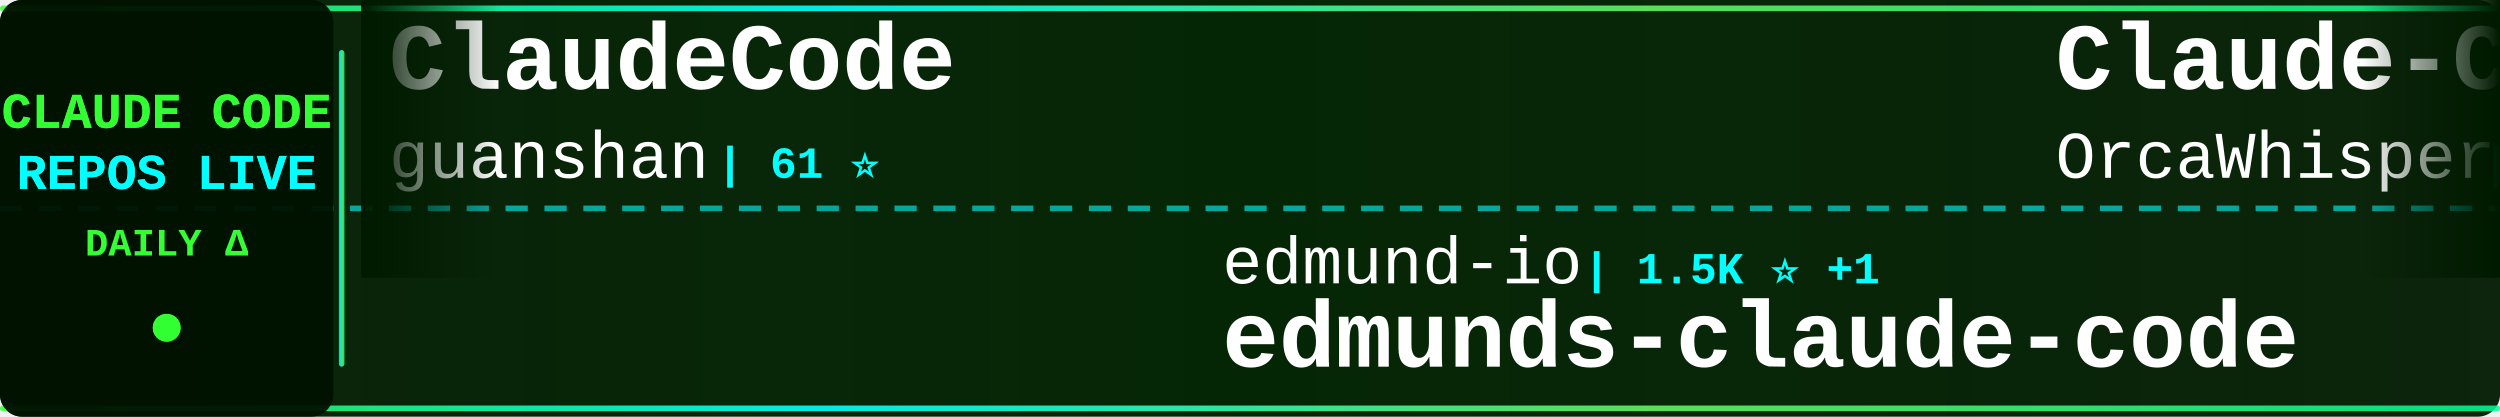
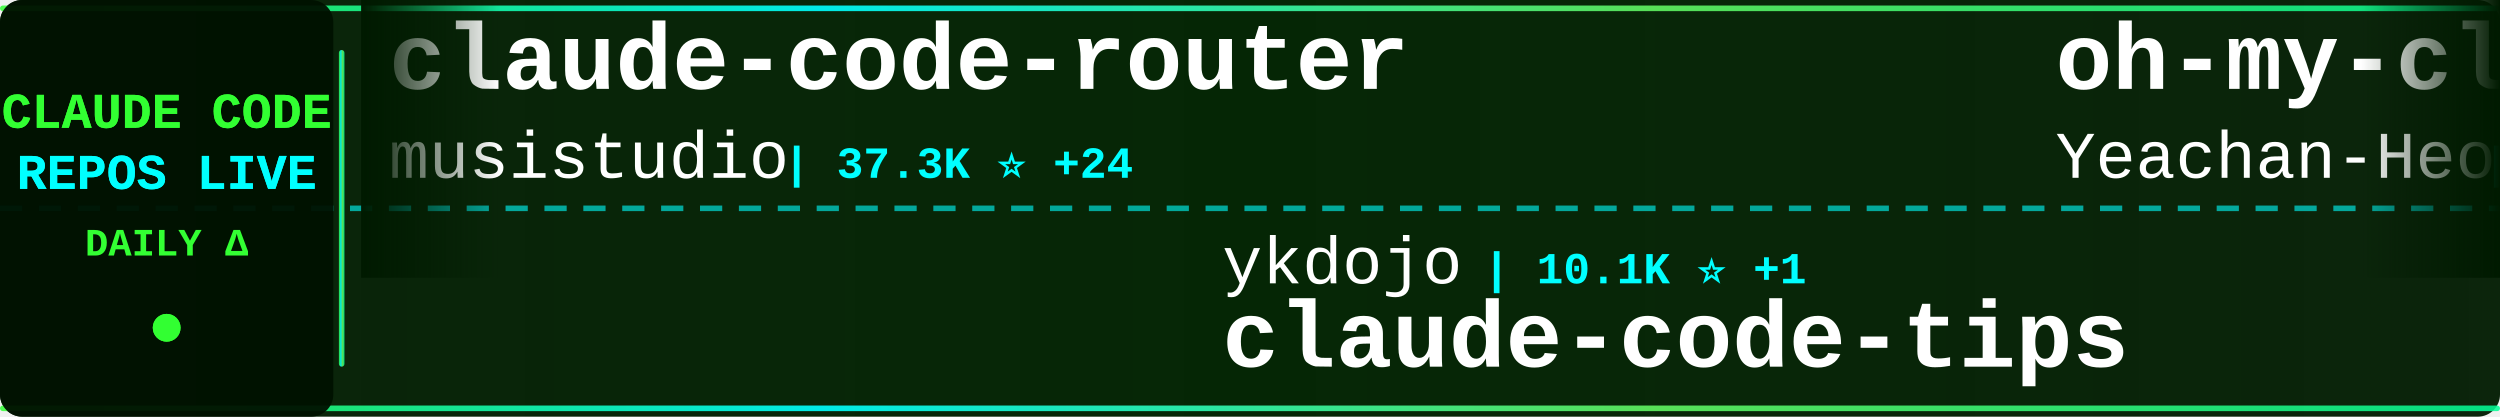
<svg xmlns="http://www.w3.org/2000/svg" width="900" height="150">
  <defs>
    <linearGradient id="tickerBg" x1="0%" y1="0%" x2="100%" y2="0%">
      <stop offset="0%" style="stop-color:#001a00;stop-opacity:0.95" />
      <stop offset="50%" style="stop-color:#002200;stop-opacity:0.98" />
      <stop offset="100%" style="stop-color:#001a00;stop-opacity:0.95" />
    </linearGradient>
    <linearGradient id="borderGrad" x1="0%" y1="0%" x2="100%" y2="0%">
      <stop offset="0%" style="stop-color:#33ff33;stop-opacity:0.85">
        <animate attributeName="stop-opacity" values="0.85;1;0.85" dur="2s" repeatCount="indefinite" />
      </stop>
      <stop offset="33%" style="stop-color:#00ffff;stop-opacity:0.9">
        <animate attributeName="stop-opacity" values="0.9;1;0.9" dur="2.2s" repeatCount="indefinite" />
      </stop>
      <stop offset="66%" style="stop-color:#66ff66;stop-opacity:0.85">
        <animate attributeName="stop-opacity" values="0.85;1;0.85" dur="1.8s" repeatCount="indefinite" />
      </stop>
      <stop offset="100%" style="stop-color:#00ff99;stop-opacity:0.85">
        <animate attributeName="stop-opacity" values="0.85;1;0.85" dur="2s" repeatCount="indefinite" />
      </stop>
    </linearGradient>
    <filter id="textGlow">
      <feGaussianBlur stdDeviation="0.1" result="coloredBlur" />
      <feMerge>
        <feMergeNode in="coloredBlur" />
        <feMergeNode in="SourceGraphic" />
      </feMerge>
    </filter>
    <filter id="metricGlow">
      <feGaussianBlur stdDeviation="0.2" result="coloredBlur" />
      <feMerge>
        <feMergeNode in="coloredBlur" />
        <feMergeNode in="SourceGraphic" />
      </feMerge>
    </filter>
    <linearGradient id="leftFade" x1="0%" y1="0%" x2="100%" y2="0%">
      <stop offset="0%" style="stop-color:#001a00;stop-opacity:1" />
      <stop offset="100%" style="stop-color:#001a00;stop-opacity:0" />
    </linearGradient>
    <linearGradient id="rightFade" x1="0%" y1="0%" x2="100%" y2="0%">
      <stop offset="0%" style="stop-color:#001a00;stop-opacity:0" />
      <stop offset="100%" style="stop-color:#001a00;stop-opacity:1" />
    </linearGradient>
  </defs>
  <rect width="900" height="150" fill="url(#tickerBg)" rx="8" />
  <rect x="0" y="2" width="900" height="2" fill="url(#borderGrad)" rx="1" />
  <rect x="0" y="146" width="900" height="2" fill="url(#borderGrad)" rx="1" />
  <line x1="0" y1="75" x2="900" y2="75" stroke="#00ffff" stroke-width="2" stroke-dasharray="8 6" opacity="0.6" />
  <rect x="0" y="0" width="120" height="150" fill="#001100" opacity="0.95" rx="8" />
  <text x="60" y="46" font-family="'Courier New', monospace" font-size="18" font-weight="bold" fill="#33ff33" text-anchor="middle" filter="url(#textGlow)">
    CLAUDE CODE
  </text>
  <text x="60" y="68" font-family="'Courier New', monospace" font-size="18" font-weight="bold" fill="#00ffff" text-anchor="middle" filter="url(#textGlow)">
    REPOS LIVE
  </text>
  <text x="60" y="92" font-family="'Courier New', monospace" font-size="14" font-weight="bold" fill="#33ff33" text-anchor="middle">
    DAILY Δ
  </text>
  <circle cx="60" cy="118" r="5" fill="#33ff33" filter="url(#metricGlow)">
    <animate attributeName="r" values="4;6;4" dur="1.5s" repeatCount="indefinite" />
    <animate attributeName="opacity" values="0.6;1;0.6" dur="1.5s" repeatCount="indefinite" />
  </circle>
  <rect x="122" y="18" width="2" height="114" fill="url(#borderGrad)" rx="1" />
  <clipPath id="tickerClip">
    <rect x="130" y="0" width="770" height="150" />
  </clipPath>
  <g clip-path="url(#tickerClip)">
    <g id="tickerItems">
      <animateTransform attributeName="transform" attributeType="XML" type="translate" from="0 0" to="-3000 0" dur="54s" repeatCount="indefinite" />
      <g transform="translate(0, 0)">
-         <text x="140" y="32" font-family="'Courier New', monospace" font-size="34" font-weight="bold" fill="#ffffff">ClaudeCode</text>
-         <text x="140" y="64" font-family="'Courier New', monospace" font-size="24" font-weight="normal" fill="#ffffff" opacity="1.0">guanshan</text>
-         <text x="258" y="64" font-family="'Courier New', monospace" font-size="16" font-weight="bold" fill="#00ffff"> | 61 ⭐</text>
+         <text x="140" y="32" font-family="'Courier New', monospace" font-size="34" font-weight="bold" fill="#ffffff">claude-code-router</text>
+         <text x="140" y="64" font-family="'Courier New', monospace" font-size="24" font-weight="normal" fill="#ffffff" opacity="1.0">musistudio</text>
+         <text x="282" y="64" font-family="'Courier New', monospace" font-size="16" font-weight="bold" fill="#00ffff"> | 37.3K ⭐ +24</text>
      </g>
      <g transform="translate(300, 0)">
-         <text x="140" y="102" font-family="'Courier New', monospace" font-size="24" font-weight="normal" fill="#ffffff" opacity="1.0">edmund-io</text>
-         <text x="270" y="102" font-family="'Courier New', monospace" font-size="16" font-weight="bold" fill="#00ffff"> | 1.5K ⭐ +1</text>
-         <text x="140" y="132" font-family="'Courier New', monospace" font-size="34" font-weight="bold" fill="#ffffff">edmunds-claude-code</text>
+         <text x="140" y="102" font-family="'Courier New', monospace" font-size="24" font-weight="normal" fill="#ffffff" opacity="1.0">ykdojo</text>
+         <text x="234" y="102" font-family="'Courier New', monospace" font-size="16" font-weight="bold" fill="#00ffff"> | 10.1K ⭐ +1</text>
+         <text x="140" y="132" font-family="'Courier New', monospace" font-size="34" font-weight="bold" fill="#ffffff">claude-code-tips</text>
      </g>
      <g transform="translate(600, 0)">
-         <text x="140" y="32" font-family="'Courier New', monospace" font-size="34" font-weight="bold" fill="#ffffff">Claude-Code</text>
-         <text x="140" y="64" font-family="'Courier New', monospace" font-size="24" font-weight="normal" fill="#ffffff" opacity="1.0">OrcaWhisper</text>
-         <text x="294" y="64" font-family="'Courier New', monospace" font-size="16" font-weight="bold" fill="#00ffff"> | 97 ⭐ +1</text>
+         <text x="140" y="32" font-family="'Courier New', monospace" font-size="34" font-weight="bold" fill="#ffffff">oh-my-claudecode</text>
+         <text x="140" y="64" font-family="'Courier New', monospace" font-size="24" font-weight="normal" fill="#ffffff" opacity="1.0">Yeachan-Heo</text>
+         <text x="294" y="64" font-family="'Courier New', monospace" font-size="16" font-weight="bold" fill="#00ffff"> | 39.2K ⭐ +24</text>
      </g>
      <g transform="translate(900, 0)">
-         <text x="140" y="102" font-family="'Courier New', monospace" font-size="24" font-weight="normal" fill="#ffffff" opacity="1.0">affaan-m</text>
-         <text x="258" y="102" font-family="'Courier New', monospace" font-size="16" font-weight="bold" fill="#00ffff"> | 260.4K ⭐ +980</text>
-         <text x="140" y="132" font-family="'Courier New', monospace" font-size="34" font-weight="bold" fill="#ffffff">ECC</text>
+         <text x="140" y="102" font-family="'Courier New', monospace" font-size="24" font-weight="normal" fill="#ffffff" opacity="1.0">RishabhK103</text>
+         <text x="294" y="102" font-family="'Courier New', monospace" font-size="16" font-weight="bold" fill="#00ffff"> | 105 ⭐</text>
+         <text x="140" y="132" font-family="'Courier New', monospace" font-size="34" font-weight="bold" fill="#ffffff">claude-code</text>
      </g>
      <g transform="translate(1200, 0)">
-         <text x="140" y="32" font-family="'Courier New', monospace" font-size="34" font-weight="bold" fill="#ffffff">claude-code-best-practic...</text>
-         <text x="140" y="64" font-family="'Courier New', monospace" font-size="24" font-weight="normal" fill="#ffffff" opacity="1.0">shanraisshan</text>
-         <text x="306" y="64" font-family="'Courier New', monospace" font-size="16" font-weight="bold" fill="#00ffff"> | 66.0K ⭐ +39</text>
+         <text x="140" y="32" font-family="'Courier New', monospace" font-size="34" font-weight="bold" fill="#ffffff">pi-vs-claude-code</text>
+         <text x="140" y="64" font-family="'Courier New', monospace" font-size="24" font-weight="normal" fill="#ffffff" opacity="1.0">disler</text>
+         <text x="234" y="64" font-family="'Courier New', monospace" font-size="16" font-weight="bold" fill="#00ffff"> | 1.7K ⭐ +1</text>
      </g>
      <g transform="translate(1500, 0)">
-         <text x="140" y="102" font-family="'Courier New', monospace" font-size="24" font-weight="normal" fill="#ffffff" opacity="1.0">anthropics</text>
-         <text x="282" y="102" font-family="'Courier New', monospace" font-size="16" font-weight="bold" fill="#00ffff"> | 985 ⭐</text>
-         <text x="140" y="132" font-family="'Courier New', monospace" font-size="34" font-weight="bold" fill="#ffffff">claude-code-base-action</text>
+         <text x="140" y="102" font-family="'Courier New', monospace" font-size="24" font-weight="normal" fill="#ffffff" opacity="1.0">huangserva</text>
+         <text x="282" y="102" font-family="'Courier New', monospace" font-size="16" font-weight="bold" fill="#00ffff"> | 629 ⭐ +1</text>
+         <text x="140" y="132" font-family="'Courier New', monospace" font-size="34" font-weight="bold" fill="#ffffff">claude-code-cli</text>
      </g>
      <g transform="translate(1800, 0)">
-         <text x="140" y="32" font-family="'Courier New', monospace" font-size="34" font-weight="bold" fill="#ffffff">Claude-Code-Game-Studios</text>
-         <text x="140" y="64" font-family="'Courier New', monospace" font-size="24" font-weight="normal" fill="#ffffff" opacity="1.0">Donchitos</text>
-         <text x="270" y="64" font-family="'Courier New', monospace" font-size="16" font-weight="bold" fill="#00ffff"> | 25.2K ⭐ +24</text>
+         <text x="140" y="32" font-family="'Courier New', monospace" font-size="34" font-weight="bold" fill="#ffffff">claude-code-hub</text>
+         <text x="140" y="64" font-family="'Courier New', monospace" font-size="24" font-weight="normal" fill="#ffffff" opacity="1.0">ding113</text>
+         <text x="246" y="64" font-family="'Courier New', monospace" font-size="16" font-weight="bold" fill="#00ffff"> | 3.4K ⭐ +2</text>
      </g>
      <g transform="translate(2100, 0)">
-         <text x="140" y="102" font-family="'Courier New', monospace" font-size="24" font-weight="normal" fill="#ffffff" opacity="1.0">JrCx7scC</text>
-         <text x="258" y="102" font-family="'Courier New', monospace" font-size="16" font-weight="bold" fill="#00ffff"> | 376 ⭐</text>
-         <text x="140" y="132" font-family="'Courier New', monospace" font-size="34" font-weight="bold" fill="#ffffff">claude-code-source</text>
+         <text x="140" y="102" font-family="'Courier New', monospace" font-size="24" font-weight="normal" fill="#ffffff" opacity="1.0">Piebald-AI</text>
+         <text x="282" y="102" font-family="'Courier New', monospace" font-size="16" font-weight="bold" fill="#00ffff"> | 12.7K ⭐ +7</text>
+         <text x="140" y="132" font-family="'Courier New', monospace" font-size="34" font-weight="bold" fill="#ffffff">claude-code-system-promp...</text>
      </g>
      <g transform="translate(2400, 0)">
-         <text x="140" y="32" font-family="'Courier New', monospace" font-size="34" font-weight="bold" fill="#ffffff">claude-code-analysis</text>
-         <text x="140" y="64" font-family="'Courier New', monospace" font-size="24" font-weight="normal" fill="#ffffff" opacity="1.0">liuup</text>
-         <text x="222" y="64" font-family="'Courier New', monospace" font-size="16" font-weight="bold" fill="#00ffff"> | 3.9K ⭐ +4</text>
+         <text x="140" y="32" font-family="'Courier New', monospace" font-size="34" font-weight="bold" fill="#ffffff">claude-code-source</text>
+         <text x="140" y="64" font-family="'Courier New', monospace" font-size="24" font-weight="normal" fill="#ffffff" opacity="1.0">hangsman</text>
+         <text x="258" y="64" font-family="'Courier New', monospace" font-size="16" font-weight="bold" fill="#00ffff"> | 795 ⭐ +1</text>
      </g>
      <g transform="translate(2700, 0)">
-         <text x="140" y="102" font-family="'Courier New', monospace" font-size="24" font-weight="normal" fill="#ffffff" opacity="1.0">wanshuiyin</text>
-         <text x="282" y="102" font-family="'Courier New', monospace" font-size="16" font-weight="bold" fill="#00ffff"> | 16.2K ⭐ +56</text>
-         <text x="140" y="132" font-family="'Courier New', monospace" font-size="34" font-weight="bold" fill="#ffffff">Auto-claude-code-researc...</text>
+         <text x="140" y="102" font-family="'Courier New', monospace" font-size="24" font-weight="normal" fill="#ffffff" opacity="1.0">sugyan</text>
+         <text x="234" y="102" font-family="'Courier New', monospace" font-size="16" font-weight="bold" fill="#00ffff"> | 1.1K ⭐</text>
+         <text x="140" y="132" font-family="'Courier New', monospace" font-size="34" font-weight="bold" fill="#ffffff">claude-code-webui</text>
      </g>
      <g transform="translate(3000, 0)">
-         <text x="140" y="32" font-family="'Courier New', monospace" font-size="34" font-weight="bold" fill="#ffffff">ClaudeCode</text>
-         <text x="140" y="64" font-family="'Courier New', monospace" font-size="24" font-weight="normal" fill="#ffffff" opacity="1.0">guanshan</text>
-         <text x="258" y="64" font-family="'Courier New', monospace" font-size="16" font-weight="bold" fill="#00ffff"> | 61 ⭐</text>
+         <text x="140" y="32" font-family="'Courier New', monospace" font-size="34" font-weight="bold" fill="#ffffff">claude-code-router</text>
+         <text x="140" y="64" font-family="'Courier New', monospace" font-size="24" font-weight="normal" fill="#ffffff" opacity="1.0">musistudio</text>
+         <text x="282" y="64" font-family="'Courier New', monospace" font-size="16" font-weight="bold" fill="#00ffff"> | 37.3K ⭐ +24</text>
      </g>
      <g transform="translate(3300, 0)">
-         <text x="140" y="102" font-family="'Courier New', monospace" font-size="24" font-weight="normal" fill="#ffffff" opacity="1.0">edmund-io</text>
-         <text x="270" y="102" font-family="'Courier New', monospace" font-size="16" font-weight="bold" fill="#00ffff"> | 1.5K ⭐ +1</text>
-         <text x="140" y="132" font-family="'Courier New', monospace" font-size="34" font-weight="bold" fill="#ffffff">edmunds-claude-code</text>
+         <text x="140" y="102" font-family="'Courier New', monospace" font-size="24" font-weight="normal" fill="#ffffff" opacity="1.0">ykdojo</text>
+         <text x="234" y="102" font-family="'Courier New', monospace" font-size="16" font-weight="bold" fill="#00ffff"> | 10.1K ⭐ +1</text>
+         <text x="140" y="132" font-family="'Courier New', monospace" font-size="34" font-weight="bold" fill="#ffffff">claude-code-tips</text>
      </g>
      <g transform="translate(3600, 0)">
-         <text x="140" y="32" font-family="'Courier New', monospace" font-size="34" font-weight="bold" fill="#ffffff">Claude-Code</text>
-         <text x="140" y="64" font-family="'Courier New', monospace" font-size="24" font-weight="normal" fill="#ffffff" opacity="1.0">OrcaWhisper</text>
-         <text x="294" y="64" font-family="'Courier New', monospace" font-size="16" font-weight="bold" fill="#00ffff"> | 97 ⭐ +1</text>
+         <text x="140" y="32" font-family="'Courier New', monospace" font-size="34" font-weight="bold" fill="#ffffff">oh-my-claudecode</text>
+         <text x="140" y="64" font-family="'Courier New', monospace" font-size="24" font-weight="normal" fill="#ffffff" opacity="1.0">Yeachan-Heo</text>
+         <text x="294" y="64" font-family="'Courier New', monospace" font-size="16" font-weight="bold" fill="#00ffff"> | 39.2K ⭐ +24</text>
      </g>
      <g transform="translate(3900, 0)">
-         <text x="140" y="102" font-family="'Courier New', monospace" font-size="24" font-weight="normal" fill="#ffffff" opacity="1.0">affaan-m</text>
-         <text x="258" y="102" font-family="'Courier New', monospace" font-size="16" font-weight="bold" fill="#00ffff"> | 260.4K ⭐ +980</text>
-         <text x="140" y="132" font-family="'Courier New', monospace" font-size="34" font-weight="bold" fill="#ffffff">ECC</text>
+         <text x="140" y="102" font-family="'Courier New', monospace" font-size="24" font-weight="normal" fill="#ffffff" opacity="1.0">RishabhK103</text>
+         <text x="294" y="102" font-family="'Courier New', monospace" font-size="16" font-weight="bold" fill="#00ffff"> | 105 ⭐</text>
+         <text x="140" y="132" font-family="'Courier New', monospace" font-size="34" font-weight="bold" fill="#ffffff">claude-code</text>
      </g>
    </g>
  </g>
  <rect x="130" y="0" width="50" height="100" fill="url(#leftFade)" />
  <rect x="850" y="0" width="50" height="100" fill="url(#rightFade)" />
</svg>
